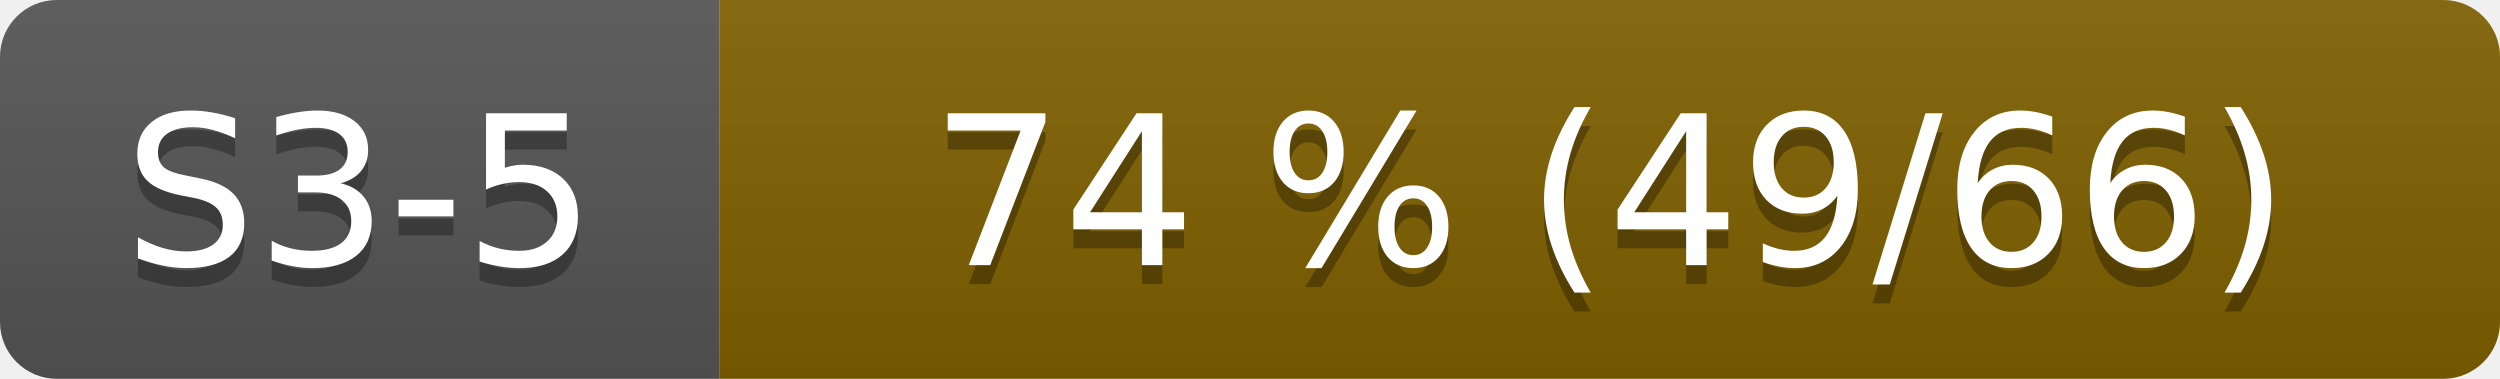
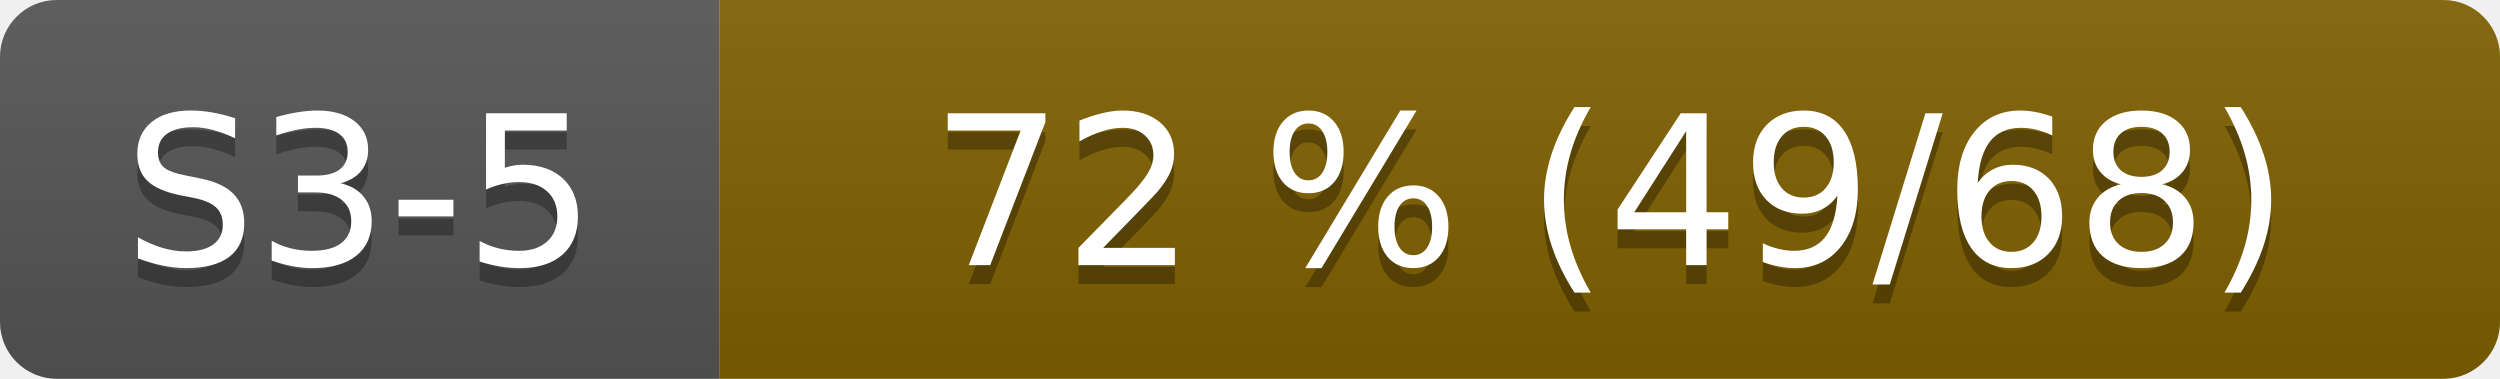
- <svg xmlns="http://www.w3.org/2000/svg" width="132" height="20" role="img" aria-label="S3-5: 74 % (49/66)">
+ <svg xmlns="http://www.w3.org/2000/svg" width="132" height="20" role="img" aria-label="S3-5: 72 % (49/68)">
  <linearGradient id="s" x2="0" y2="100%">
    <stop offset="0" stop-color="#bbb" stop-opacity=".1" />
    <stop offset="1" stop-opacity=".1" />
  </linearGradient>
  <clipPath id="r">
    <rect width="132" height="20" rx="3" fill="#fff" />
  </clipPath>
  <g clip-path="url(#r)">
    <rect width="38" height="20" fill="#555" />
    <rect x="38" width="94" height="20" fill="#806000" />
    <rect width="132" height="20" fill="url(#s)" />
  </g>
  <g fill="#fff" text-anchor="middle" font-family="Verdana,Geneva,DejaVu Sans,sans-serif" font-size="110">
    <text x="190" y="150" fill="#010101" fill-opacity=".3" transform="scale(.1)">S3-5</text>
    <text x="190" y="140" transform="scale(.1)">S3-5</text>
-     <text x="850" y="150" fill="#010101" fill-opacity=".3" transform="scale(.1)">74 % (49/66)</text>
-     <text x="850" y="140" transform="scale(.1)">74 % (49/66)</text>
+     <text x="850" y="150" fill="#010101" fill-opacity=".3" transform="scale(.1)">72 % (49/68)</text>
+     <text x="850" y="140" transform="scale(.1)">72 % (49/68)</text>
  </g>
</svg>
